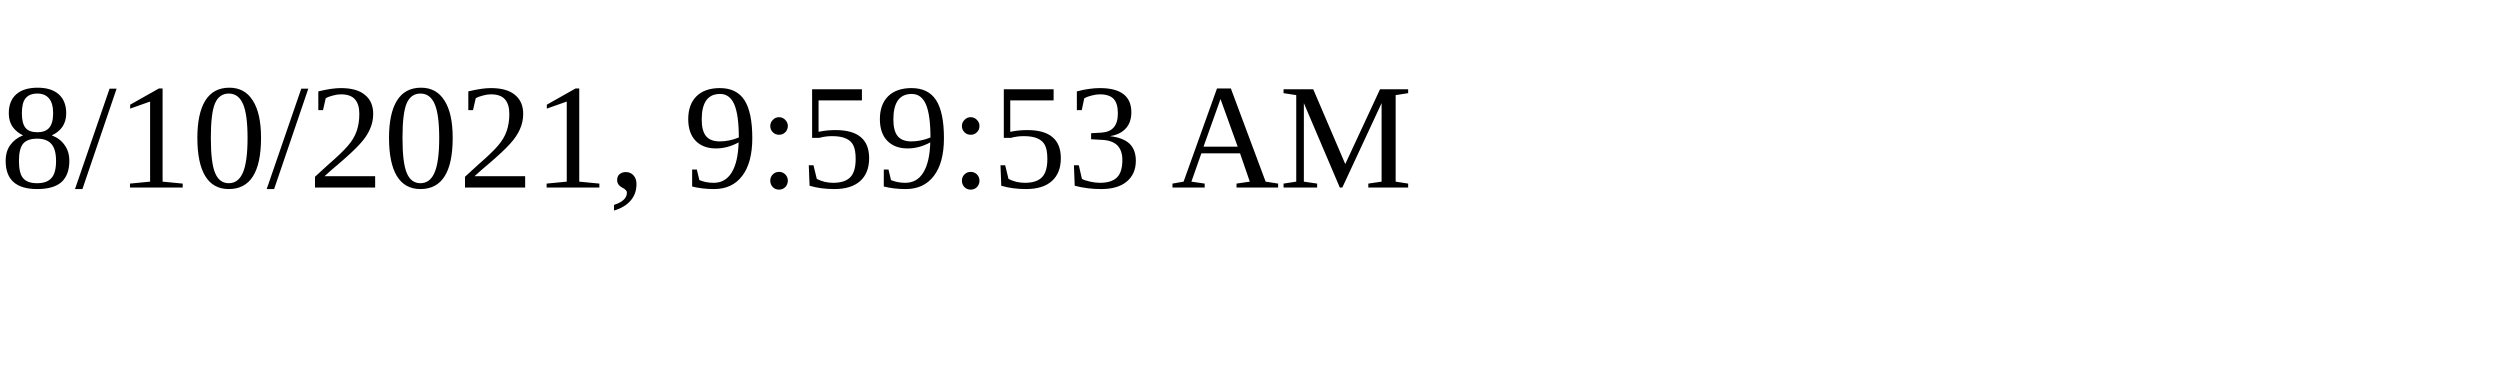
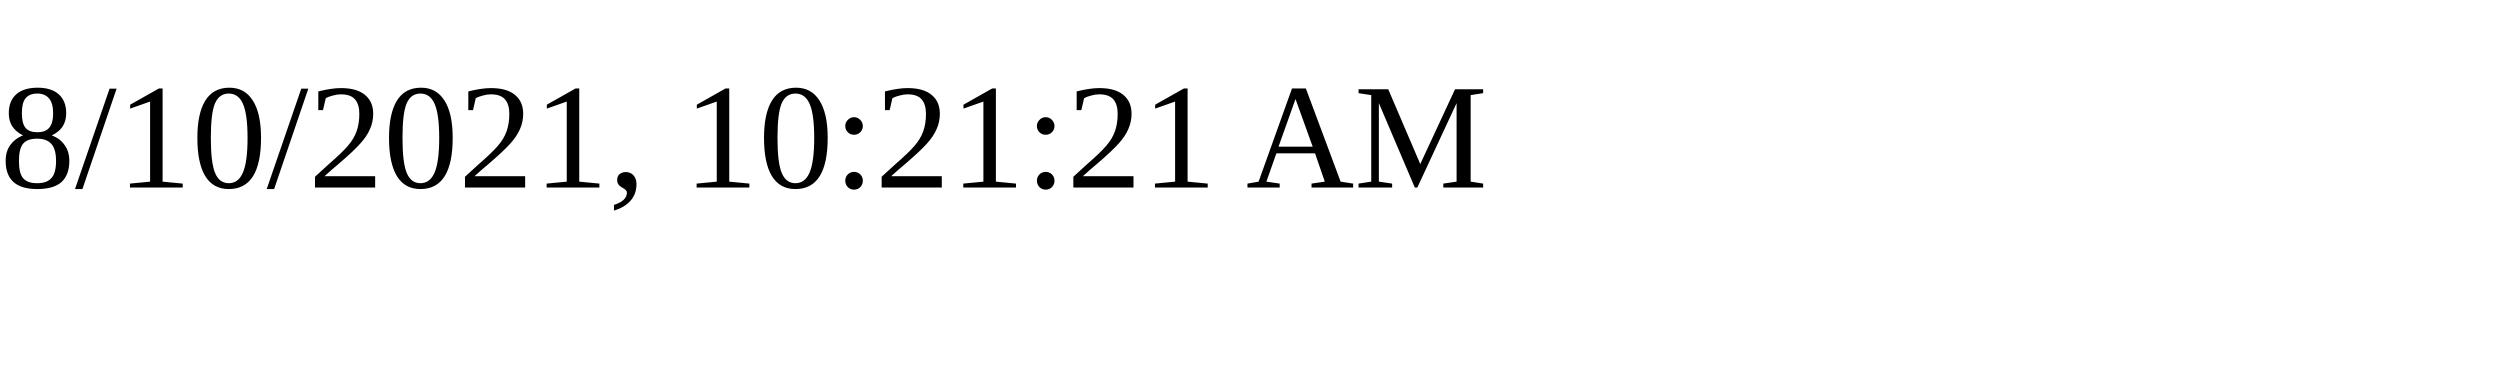
<svg xmlns="http://www.w3.org/2000/svg" height="30" width="200">
-   <text x="0" y="15">8/10/2021, 9:59:53 AM</text>
+   <text x="0" y="15">8/10/2021, 10:21:21 AM</text>
</svg>
